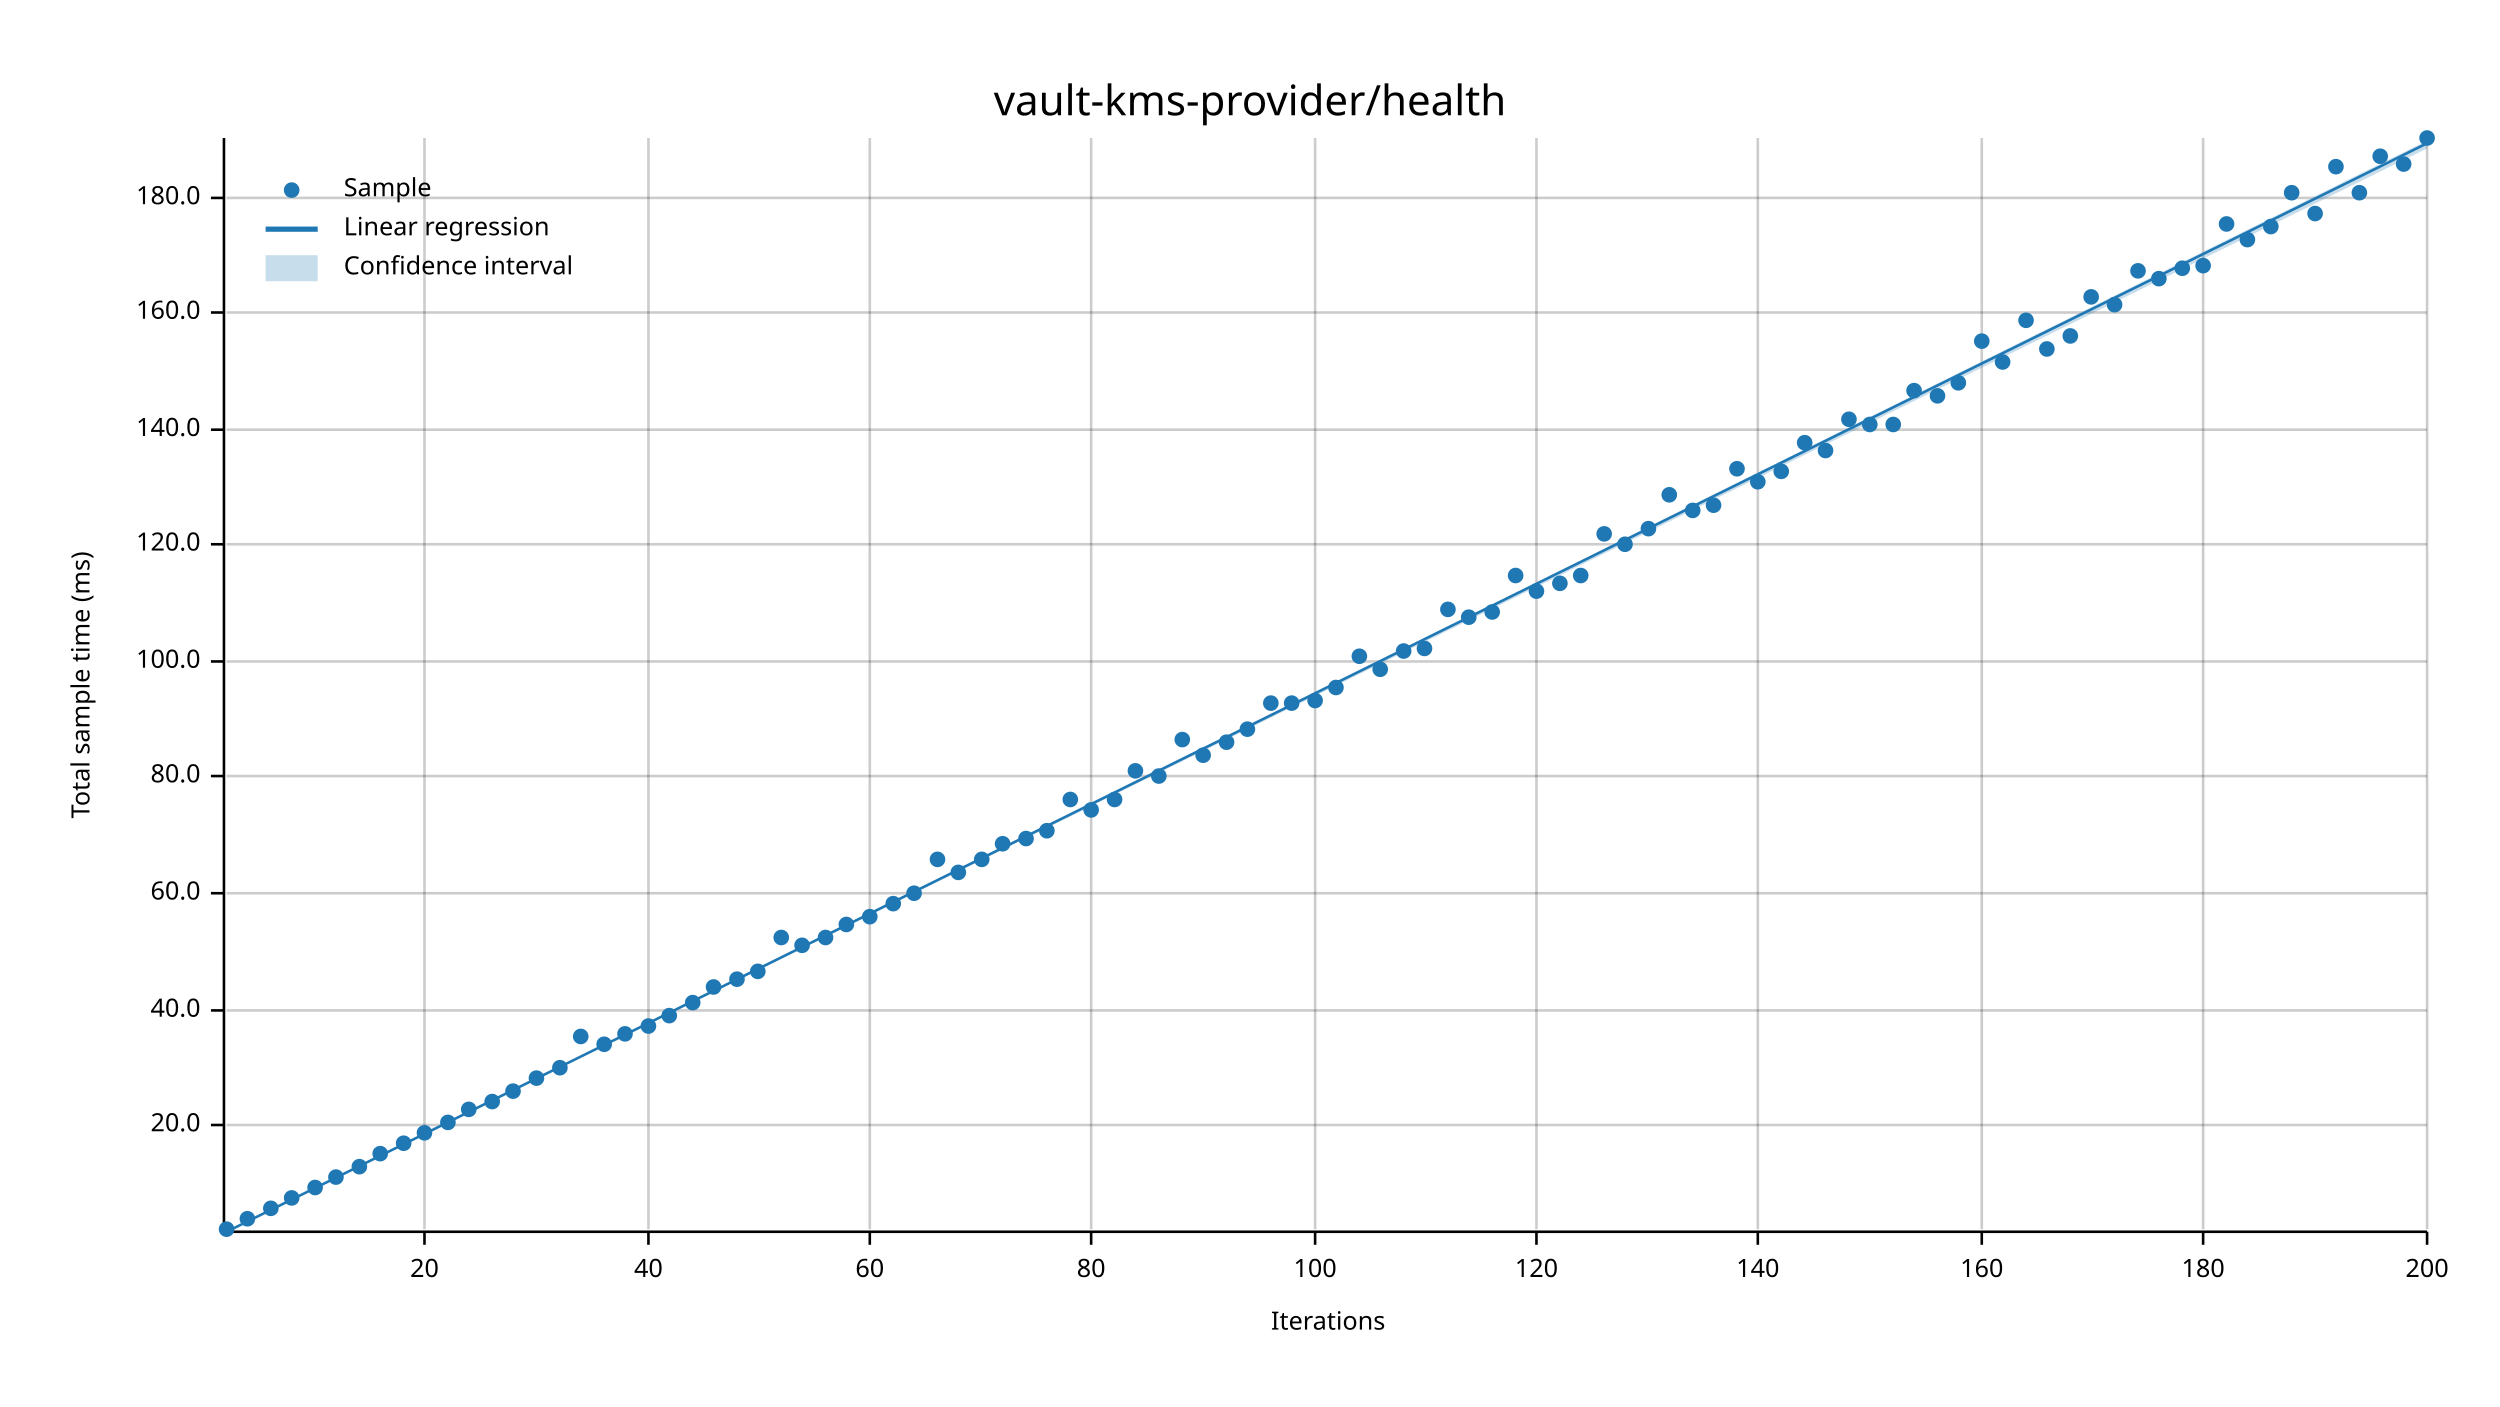
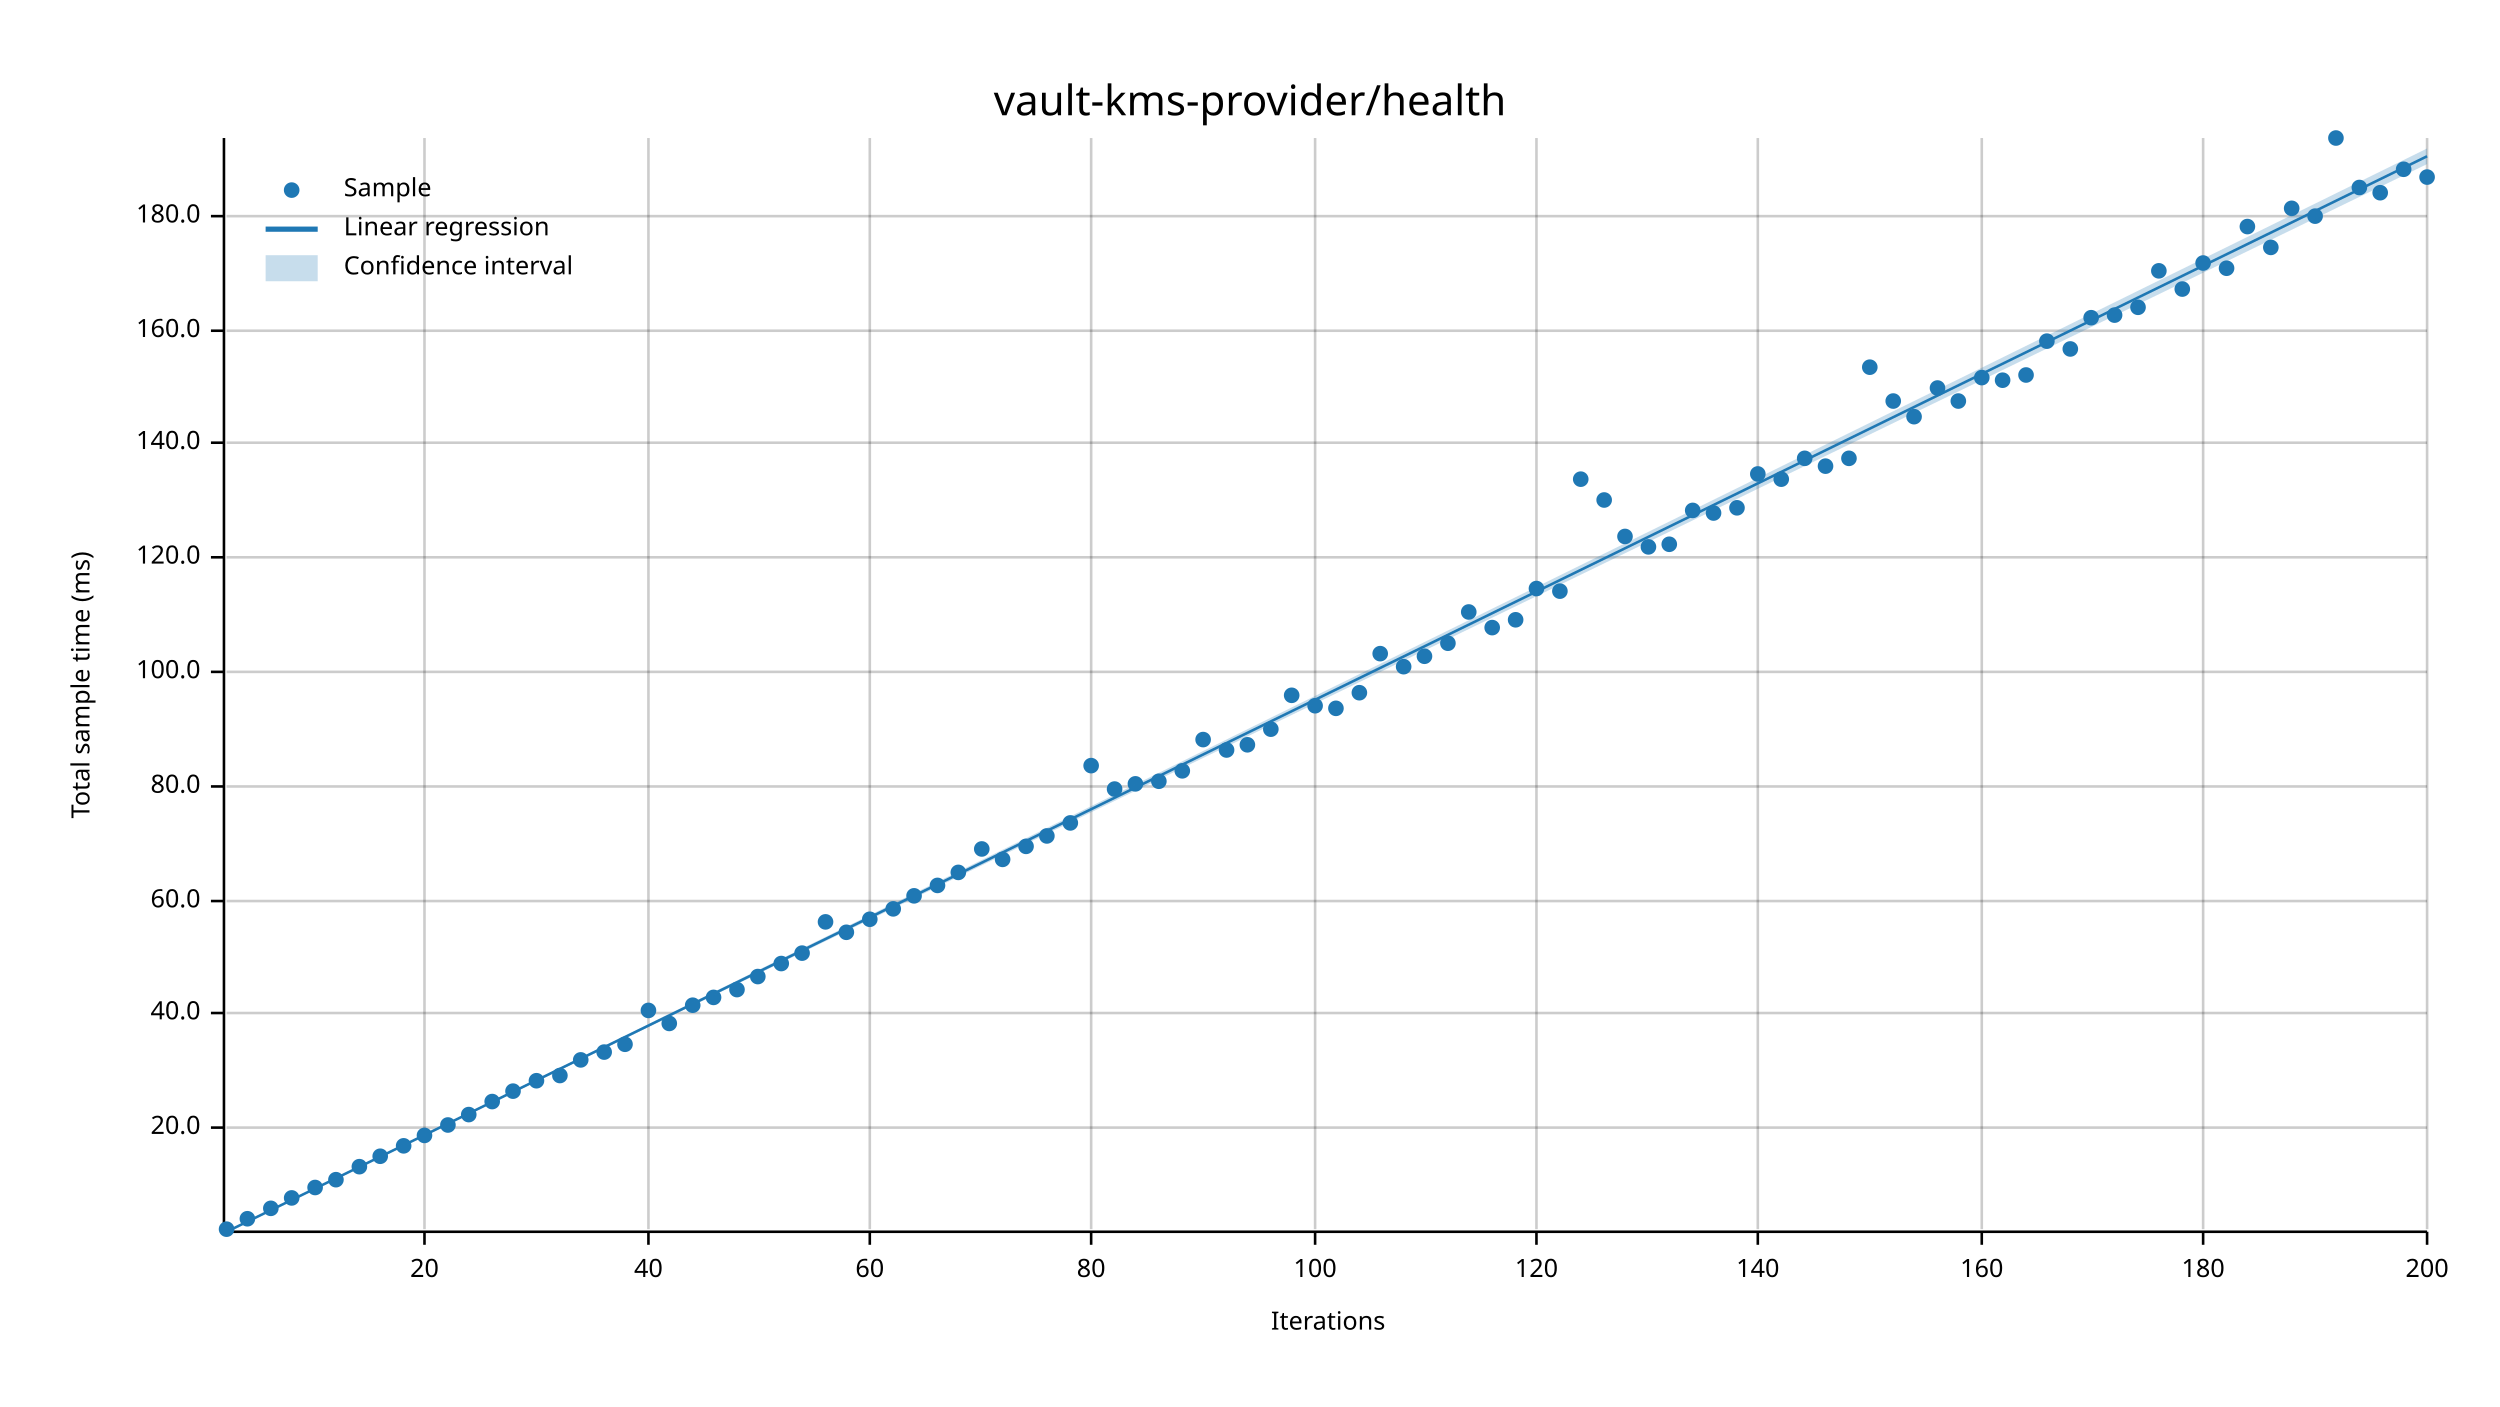
<svg xmlns="http://www.w3.org/2000/svg" width="960" height="540" viewBox="0 0 960 540">
  <text x="480" y="32" dy="0.76em" text-anchor="middle" font-family="sans-serif" font-size="16.129" opacity="1" fill="#000000">
vault-kms-provider/health
</text>
  <text x="27" y="263" dy="0.76em" text-anchor="middle" font-family="sans-serif" font-size="9.677" opacity="1" fill="#000000" transform="rotate(270, 27, 263)">
Total sample time (ms)
</text>
  <text x="510" y="513" dy="-0.5ex" text-anchor="middle" font-family="sans-serif" font-size="9.677" opacity="1" fill="#000000">
Iterations
</text>
  <line opacity="0.2" stroke="#000000" stroke-width="1" x1="163" y1="472" x2="163" y2="53" />
  <line opacity="0.2" stroke="#000000" stroke-width="1" x1="249" y1="472" x2="249" y2="53" />
  <line opacity="0.2" stroke="#000000" stroke-width="1" x1="334" y1="472" x2="334" y2="53" />
  <line opacity="0.2" stroke="#000000" stroke-width="1" x1="419" y1="472" x2="419" y2="53" />
  <line opacity="0.2" stroke="#000000" stroke-width="1" x1="505" y1="472" x2="505" y2="53" />
  <line opacity="0.2" stroke="#000000" stroke-width="1" x1="590" y1="472" x2="590" y2="53" />
  <line opacity="0.2" stroke="#000000" stroke-width="1" x1="675" y1="472" x2="675" y2="53" />
  <line opacity="0.2" stroke="#000000" stroke-width="1" x1="761" y1="472" x2="761" y2="53" />
  <line opacity="0.2" stroke="#000000" stroke-width="1" x1="846" y1="472" x2="846" y2="53" />
  <line opacity="0.2" stroke="#000000" stroke-width="1" x1="932" y1="472" x2="932" y2="53" />
-   <line opacity="0.2" stroke="#000000" stroke-width="1" x1="87" y1="432" x2="932" y2="432" />
-   <line opacity="0.2" stroke="#000000" stroke-width="1" x1="87" y1="388" x2="932" y2="388" />
-   <line opacity="0.2" stroke="#000000" stroke-width="1" x1="87" y1="343" x2="932" y2="343" />
-   <line opacity="0.2" stroke="#000000" stroke-width="1" x1="87" y1="298" x2="932" y2="298" />
-   <line opacity="0.2" stroke="#000000" stroke-width="1" x1="87" y1="254" x2="932" y2="254" />
-   <line opacity="0.2" stroke="#000000" stroke-width="1" x1="87" y1="209" x2="932" y2="209" />
-   <line opacity="0.2" stroke="#000000" stroke-width="1" x1="87" y1="165" x2="932" y2="165" />
-   <line opacity="0.2" stroke="#000000" stroke-width="1" x1="87" y1="120" x2="932" y2="120" />
-   <line opacity="0.2" stroke="#000000" stroke-width="1" x1="87" y1="76" x2="932" y2="76" />
+   <line opacity="0.2" stroke="#000000" stroke-width="1" x1="87" y1="433" x2="932" y2="433" />
+   <line opacity="0.2" stroke="#000000" stroke-width="1" x1="87" y1="389" x2="932" y2="389" />
+   <line opacity="0.2" stroke="#000000" stroke-width="1" x1="87" y1="346" x2="932" y2="346" />
+   <line opacity="0.2" stroke="#000000" stroke-width="1" x1="87" y1="302" x2="932" y2="302" />
+   <line opacity="0.2" stroke="#000000" stroke-width="1" x1="87" y1="258" x2="932" y2="258" />
+   <line opacity="0.2" stroke="#000000" stroke-width="1" x1="87" y1="214" x2="932" y2="214" />
+   <line opacity="0.2" stroke="#000000" stroke-width="1" x1="87" y1="170" x2="932" y2="170" />
+   <line opacity="0.2" stroke="#000000" stroke-width="1" x1="87" y1="127" x2="932" y2="127" />
+   <line opacity="0.2" stroke="#000000" stroke-width="1" x1="87" y1="83" x2="932" y2="83" />
  <polyline fill="none" opacity="1" stroke="#000000" stroke-width="1" points="86,53 86,472 " />
-   <text x="77" y="432" dy="0.5ex" text-anchor="end" font-family="sans-serif" font-size="9.677" opacity="1" fill="#000000">
+   <text x="77" y="433" dy="0.5ex" text-anchor="end" font-family="sans-serif" font-size="9.677" opacity="1" fill="#000000">
20.0
</text>
-   <polyline fill="none" opacity="1" stroke="#000000" stroke-width="1" points="81,432 86,432 " />
-   <text x="77" y="388" dy="0.5ex" text-anchor="end" font-family="sans-serif" font-size="9.677" opacity="1" fill="#000000">
+   <polyline fill="none" opacity="1" stroke="#000000" stroke-width="1" points="81,433 86,433 " />
+   <text x="77" y="389" dy="0.5ex" text-anchor="end" font-family="sans-serif" font-size="9.677" opacity="1" fill="#000000">
40.0
</text>
-   <polyline fill="none" opacity="1" stroke="#000000" stroke-width="1" points="81,388 86,388 " />
-   <text x="77" y="343" dy="0.5ex" text-anchor="end" font-family="sans-serif" font-size="9.677" opacity="1" fill="#000000">
+   <polyline fill="none" opacity="1" stroke="#000000" stroke-width="1" points="81,389 86,389 " />
+   <text x="77" y="346" dy="0.5ex" text-anchor="end" font-family="sans-serif" font-size="9.677" opacity="1" fill="#000000">
60.0
</text>
-   <polyline fill="none" opacity="1" stroke="#000000" stroke-width="1" points="81,343 86,343 " />
-   <text x="77" y="298" dy="0.5ex" text-anchor="end" font-family="sans-serif" font-size="9.677" opacity="1" fill="#000000">
+   <polyline fill="none" opacity="1" stroke="#000000" stroke-width="1" points="81,346 86,346 " />
+   <text x="77" y="302" dy="0.5ex" text-anchor="end" font-family="sans-serif" font-size="9.677" opacity="1" fill="#000000">
80.0
</text>
-   <polyline fill="none" opacity="1" stroke="#000000" stroke-width="1" points="81,298 86,298 " />
-   <text x="77" y="254" dy="0.5ex" text-anchor="end" font-family="sans-serif" font-size="9.677" opacity="1" fill="#000000">
+   <polyline fill="none" opacity="1" stroke="#000000" stroke-width="1" points="81,302 86,302 " />
+   <text x="77" y="258" dy="0.5ex" text-anchor="end" font-family="sans-serif" font-size="9.677" opacity="1" fill="#000000">
100.0
</text>
-   <polyline fill="none" opacity="1" stroke="#000000" stroke-width="1" points="81,254 86,254 " />
-   <text x="77" y="209" dy="0.5ex" text-anchor="end" font-family="sans-serif" font-size="9.677" opacity="1" fill="#000000">
+   <polyline fill="none" opacity="1" stroke="#000000" stroke-width="1" points="81,258 86,258 " />
+   <text x="77" y="214" dy="0.5ex" text-anchor="end" font-family="sans-serif" font-size="9.677" opacity="1" fill="#000000">
120.0
</text>
-   <polyline fill="none" opacity="1" stroke="#000000" stroke-width="1" points="81,209 86,209 " />
-   <text x="77" y="165" dy="0.5ex" text-anchor="end" font-family="sans-serif" font-size="9.677" opacity="1" fill="#000000">
+   <polyline fill="none" opacity="1" stroke="#000000" stroke-width="1" points="81,214 86,214 " />
+   <text x="77" y="170" dy="0.5ex" text-anchor="end" font-family="sans-serif" font-size="9.677" opacity="1" fill="#000000">
140.0
</text>
-   <polyline fill="none" opacity="1" stroke="#000000" stroke-width="1" points="81,165 86,165 " />
-   <text x="77" y="120" dy="0.5ex" text-anchor="end" font-family="sans-serif" font-size="9.677" opacity="1" fill="#000000">
+   <polyline fill="none" opacity="1" stroke="#000000" stroke-width="1" points="81,170 86,170 " />
+   <text x="77" y="127" dy="0.5ex" text-anchor="end" font-family="sans-serif" font-size="9.677" opacity="1" fill="#000000">
160.0
</text>
-   <polyline fill="none" opacity="1" stroke="#000000" stroke-width="1" points="81,120 86,120 " />
-   <text x="77" y="76" dy="0.5ex" text-anchor="end" font-family="sans-serif" font-size="9.677" opacity="1" fill="#000000">
+   <polyline fill="none" opacity="1" stroke="#000000" stroke-width="1" points="81,127 86,127 " />
+   <text x="77" y="83" dy="0.5ex" text-anchor="end" font-family="sans-serif" font-size="9.677" opacity="1" fill="#000000">
180.0
</text>
-   <polyline fill="none" opacity="1" stroke="#000000" stroke-width="1" points="81,76 86,76 " />
+   <polyline fill="none" opacity="1" stroke="#000000" stroke-width="1" points="81,83 86,83 " />
  <polyline fill="none" opacity="1" stroke="#000000" stroke-width="1" points="87,473 932,473 " />
  <text x="163" y="483" dy="0.76em" text-anchor="middle" font-family="sans-serif" font-size="9.677" opacity="1" fill="#000000">
20
</text>
  <polyline fill="none" opacity="1" stroke="#000000" stroke-width="1" points="163,473 163,478 " />
  <text x="249" y="483" dy="0.76em" text-anchor="middle" font-family="sans-serif" font-size="9.677" opacity="1" fill="#000000">
40
</text>
  <polyline fill="none" opacity="1" stroke="#000000" stroke-width="1" points="249,473 249,478 " />
  <text x="334" y="483" dy="0.76em" text-anchor="middle" font-family="sans-serif" font-size="9.677" opacity="1" fill="#000000">
60
</text>
  <polyline fill="none" opacity="1" stroke="#000000" stroke-width="1" points="334,473 334,478 " />
  <text x="419" y="483" dy="0.76em" text-anchor="middle" font-family="sans-serif" font-size="9.677" opacity="1" fill="#000000">
80
</text>
  <polyline fill="none" opacity="1" stroke="#000000" stroke-width="1" points="419,473 419,478 " />
  <text x="505" y="483" dy="0.76em" text-anchor="middle" font-family="sans-serif" font-size="9.677" opacity="1" fill="#000000">
100
</text>
  <polyline fill="none" opacity="1" stroke="#000000" stroke-width="1" points="505,473 505,478 " />
  <text x="590" y="483" dy="0.76em" text-anchor="middle" font-family="sans-serif" font-size="9.677" opacity="1" fill="#000000">
120
</text>
  <polyline fill="none" opacity="1" stroke="#000000" stroke-width="1" points="590,473 590,478 " />
  <text x="675" y="483" dy="0.76em" text-anchor="middle" font-family="sans-serif" font-size="9.677" opacity="1" fill="#000000">
140
</text>
  <polyline fill="none" opacity="1" stroke="#000000" stroke-width="1" points="675,473 675,478 " />
  <text x="761" y="483" dy="0.76em" text-anchor="middle" font-family="sans-serif" font-size="9.677" opacity="1" fill="#000000">
160
</text>
  <polyline fill="none" opacity="1" stroke="#000000" stroke-width="1" points="761,473 761,478 " />
  <text x="846" y="483" dy="0.76em" text-anchor="middle" font-family="sans-serif" font-size="9.677" opacity="1" fill="#000000">
180
</text>
  <polyline fill="none" opacity="1" stroke="#000000" stroke-width="1" points="846,473 846,478 " />
  <text x="932" y="483" dy="0.76em" text-anchor="middle" font-family="sans-serif" font-size="9.677" opacity="1" fill="#000000">
200
</text>
  <polyline fill="none" opacity="1" stroke="#000000" stroke-width="1" points="932,473 932,478 " />
  <circle cx="87" cy="472" r="3" opacity="1" fill="#1F78B4" stroke="none" stroke-width="1" />
  <circle cx="95" cy="468" r="3" opacity="1" fill="#1F78B4" stroke="none" stroke-width="1" />
  <circle cx="104" cy="464" r="3" opacity="1" fill="#1F78B4" stroke="none" stroke-width="1" />
  <circle cx="112" cy="460" r="3" opacity="1" fill="#1F78B4" stroke="none" stroke-width="1" />
  <circle cx="121" cy="456" r="3" opacity="1" fill="#1F78B4" stroke="none" stroke-width="1" />
-   <circle cx="129" cy="452" r="3" opacity="1" fill="#1F78B4" stroke="none" stroke-width="1" />
+   <circle cx="129" cy="453" r="3" opacity="1" fill="#1F78B4" stroke="none" stroke-width="1" />
  <circle cx="138" cy="448" r="3" opacity="1" fill="#1F78B4" stroke="none" stroke-width="1" />
-   <circle cx="146" cy="443" r="3" opacity="1" fill="#1F78B4" stroke="none" stroke-width="1" />
-   <circle cx="155" cy="439" r="3" opacity="1" fill="#1F78B4" stroke="none" stroke-width="1" />
-   <circle cx="163" cy="435" r="3" opacity="1" fill="#1F78B4" stroke="none" stroke-width="1" />
-   <circle cx="172" cy="431" r="3" opacity="1" fill="#1F78B4" stroke="none" stroke-width="1" />
-   <circle cx="180" cy="426" r="3" opacity="1" fill="#1F78B4" stroke="none" stroke-width="1" />
+   <circle cx="146" cy="444" r="3" opacity="1" fill="#1F78B4" stroke="none" stroke-width="1" />
+   <circle cx="155" cy="440" r="3" opacity="1" fill="#1F78B4" stroke="none" stroke-width="1" />
+   <circle cx="163" cy="436" r="3" opacity="1" fill="#1F78B4" stroke="none" stroke-width="1" />
+   <circle cx="172" cy="432" r="3" opacity="1" fill="#1F78B4" stroke="none" stroke-width="1" />
+   <circle cx="180" cy="428" r="3" opacity="1" fill="#1F78B4" stroke="none" stroke-width="1" />
  <circle cx="189" cy="423" r="3" opacity="1" fill="#1F78B4" stroke="none" stroke-width="1" />
  <circle cx="197" cy="419" r="3" opacity="1" fill="#1F78B4" stroke="none" stroke-width="1" />
-   <circle cx="206" cy="414" r="3" opacity="1" fill="#1F78B4" stroke="none" stroke-width="1" />
-   <circle cx="215" cy="410" r="3" opacity="1" fill="#1F78B4" stroke="none" stroke-width="1" />
-   <circle cx="223" cy="398" r="3" opacity="1" fill="#1F78B4" stroke="none" stroke-width="1" />
-   <circle cx="232" cy="401" r="3" opacity="1" fill="#1F78B4" stroke="none" stroke-width="1" />
-   <circle cx="240" cy="397" r="3" opacity="1" fill="#1F78B4" stroke="none" stroke-width="1" />
-   <circle cx="249" cy="394" r="3" opacity="1" fill="#1F78B4" stroke="none" stroke-width="1" />
-   <circle cx="257" cy="390" r="3" opacity="1" fill="#1F78B4" stroke="none" stroke-width="1" />
-   <circle cx="266" cy="385" r="3" opacity="1" fill="#1F78B4" stroke="none" stroke-width="1" />
-   <circle cx="274" cy="379" r="3" opacity="1" fill="#1F78B4" stroke="none" stroke-width="1" />
-   <circle cx="283" cy="376" r="3" opacity="1" fill="#1F78B4" stroke="none" stroke-width="1" />
-   <circle cx="291" cy="373" r="3" opacity="1" fill="#1F78B4" stroke="none" stroke-width="1" />
-   <circle cx="300" cy="360" r="3" opacity="1" fill="#1F78B4" stroke="none" stroke-width="1" />
-   <circle cx="308" cy="363" r="3" opacity="1" fill="#1F78B4" stroke="none" stroke-width="1" />
-   <circle cx="317" cy="360" r="3" opacity="1" fill="#1F78B4" stroke="none" stroke-width="1" />
-   <circle cx="325" cy="355" r="3" opacity="1" fill="#1F78B4" stroke="none" stroke-width="1" />
-   <circle cx="334" cy="352" r="3" opacity="1" fill="#1F78B4" stroke="none" stroke-width="1" />
-   <circle cx="343" cy="347" r="3" opacity="1" fill="#1F78B4" stroke="none" stroke-width="1" />
-   <circle cx="351" cy="343" r="3" opacity="1" fill="#1F78B4" stroke="none" stroke-width="1" />
-   <circle cx="360" cy="330" r="3" opacity="1" fill="#1F78B4" stroke="none" stroke-width="1" />
+   <circle cx="206" cy="415" r="3" opacity="1" fill="#1F78B4" stroke="none" stroke-width="1" />
+   <circle cx="215" cy="413" r="3" opacity="1" fill="#1F78B4" stroke="none" stroke-width="1" />
+   <circle cx="223" cy="407" r="3" opacity="1" fill="#1F78B4" stroke="none" stroke-width="1" />
+   <circle cx="232" cy="404" r="3" opacity="1" fill="#1F78B4" stroke="none" stroke-width="1" />
+   <circle cx="240" cy="401" r="3" opacity="1" fill="#1F78B4" stroke="none" stroke-width="1" />
+   <circle cx="249" cy="388" r="3" opacity="1" fill="#1F78B4" stroke="none" stroke-width="1" />
+   <circle cx="257" cy="393" r="3" opacity="1" fill="#1F78B4" stroke="none" stroke-width="1" />
+   <circle cx="266" cy="386" r="3" opacity="1" fill="#1F78B4" stroke="none" stroke-width="1" />
+   <circle cx="274" cy="383" r="3" opacity="1" fill="#1F78B4" stroke="none" stroke-width="1" />
+   <circle cx="283" cy="380" r="3" opacity="1" fill="#1F78B4" stroke="none" stroke-width="1" />
+   <circle cx="291" cy="375" r="3" opacity="1" fill="#1F78B4" stroke="none" stroke-width="1" />
+   <circle cx="300" cy="370" r="3" opacity="1" fill="#1F78B4" stroke="none" stroke-width="1" />
+   <circle cx="308" cy="366" r="3" opacity="1" fill="#1F78B4" stroke="none" stroke-width="1" />
+   <circle cx="317" cy="354" r="3" opacity="1" fill="#1F78B4" stroke="none" stroke-width="1" />
+   <circle cx="325" cy="358" r="3" opacity="1" fill="#1F78B4" stroke="none" stroke-width="1" />
+   <circle cx="334" cy="353" r="3" opacity="1" fill="#1F78B4" stroke="none" stroke-width="1" />
+   <circle cx="343" cy="349" r="3" opacity="1" fill="#1F78B4" stroke="none" stroke-width="1" />
+   <circle cx="351" cy="344" r="3" opacity="1" fill="#1F78B4" stroke="none" stroke-width="1" />
+   <circle cx="360" cy="340" r="3" opacity="1" fill="#1F78B4" stroke="none" stroke-width="1" />
  <circle cx="368" cy="335" r="3" opacity="1" fill="#1F78B4" stroke="none" stroke-width="1" />
-   <circle cx="377" cy="330" r="3" opacity="1" fill="#1F78B4" stroke="none" stroke-width="1" />
-   <circle cx="385" cy="324" r="3" opacity="1" fill="#1F78B4" stroke="none" stroke-width="1" />
-   <circle cx="394" cy="322" r="3" opacity="1" fill="#1F78B4" stroke="none" stroke-width="1" />
-   <circle cx="402" cy="319" r="3" opacity="1" fill="#1F78B4" stroke="none" stroke-width="1" />
-   <circle cx="411" cy="307" r="3" opacity="1" fill="#1F78B4" stroke="none" stroke-width="1" />
-   <circle cx="419" cy="311" r="3" opacity="1" fill="#1F78B4" stroke="none" stroke-width="1" />
-   <circle cx="428" cy="307" r="3" opacity="1" fill="#1F78B4" stroke="none" stroke-width="1" />
-   <circle cx="436" cy="296" r="3" opacity="1" fill="#1F78B4" stroke="none" stroke-width="1" />
-   <circle cx="445" cy="298" r="3" opacity="1" fill="#1F78B4" stroke="none" stroke-width="1" />
-   <circle cx="454" cy="284" r="3" opacity="1" fill="#1F78B4" stroke="none" stroke-width="1" />
-   <circle cx="462" cy="290" r="3" opacity="1" fill="#1F78B4" stroke="none" stroke-width="1" />
-   <circle cx="471" cy="285" r="3" opacity="1" fill="#1F78B4" stroke="none" stroke-width="1" />
-   <circle cx="479" cy="280" r="3" opacity="1" fill="#1F78B4" stroke="none" stroke-width="1" />
-   <circle cx="488" cy="270" r="3" opacity="1" fill="#1F78B4" stroke="none" stroke-width="1" />
-   <circle cx="496" cy="270" r="3" opacity="1" fill="#1F78B4" stroke="none" stroke-width="1" />
-   <circle cx="505" cy="269" r="3" opacity="1" fill="#1F78B4" stroke="none" stroke-width="1" />
-   <circle cx="513" cy="264" r="3" opacity="1" fill="#1F78B4" stroke="none" stroke-width="1" />
-   <circle cx="522" cy="252" r="3" opacity="1" fill="#1F78B4" stroke="none" stroke-width="1" />
-   <circle cx="530" cy="257" r="3" opacity="1" fill="#1F78B4" stroke="none" stroke-width="1" />
-   <circle cx="539" cy="250" r="3" opacity="1" fill="#1F78B4" stroke="none" stroke-width="1" />
-   <circle cx="547" cy="249" r="3" opacity="1" fill="#1F78B4" stroke="none" stroke-width="1" />
-   <circle cx="556" cy="234" r="3" opacity="1" fill="#1F78B4" stroke="none" stroke-width="1" />
-   <circle cx="564" cy="237" r="3" opacity="1" fill="#1F78B4" stroke="none" stroke-width="1" />
-   <circle cx="573" cy="235" r="3" opacity="1" fill="#1F78B4" stroke="none" stroke-width="1" />
-   <circle cx="582" cy="221" r="3" opacity="1" fill="#1F78B4" stroke="none" stroke-width="1" />
-   <circle cx="590" cy="227" r="3" opacity="1" fill="#1F78B4" stroke="none" stroke-width="1" />
-   <circle cx="599" cy="224" r="3" opacity="1" fill="#1F78B4" stroke="none" stroke-width="1" />
-   <circle cx="607" cy="221" r="3" opacity="1" fill="#1F78B4" stroke="none" stroke-width="1" />
-   <circle cx="616" cy="205" r="3" opacity="1" fill="#1F78B4" stroke="none" stroke-width="1" />
-   <circle cx="624" cy="209" r="3" opacity="1" fill="#1F78B4" stroke="none" stroke-width="1" />
-   <circle cx="633" cy="203" r="3" opacity="1" fill="#1F78B4" stroke="none" stroke-width="1" />
-   <circle cx="641" cy="190" r="3" opacity="1" fill="#1F78B4" stroke="none" stroke-width="1" />
+   <circle cx="377" cy="326" r="3" opacity="1" fill="#1F78B4" stroke="none" stroke-width="1" />
+   <circle cx="385" cy="330" r="3" opacity="1" fill="#1F78B4" stroke="none" stroke-width="1" />
+   <circle cx="394" cy="325" r="3" opacity="1" fill="#1F78B4" stroke="none" stroke-width="1" />
+   <circle cx="402" cy="321" r="3" opacity="1" fill="#1F78B4" stroke="none" stroke-width="1" />
+   <circle cx="411" cy="316" r="3" opacity="1" fill="#1F78B4" stroke="none" stroke-width="1" />
+   <circle cx="419" cy="294" r="3" opacity="1" fill="#1F78B4" stroke="none" stroke-width="1" />
+   <circle cx="428" cy="303" r="3" opacity="1" fill="#1F78B4" stroke="none" stroke-width="1" />
+   <circle cx="436" cy="301" r="3" opacity="1" fill="#1F78B4" stroke="none" stroke-width="1" />
+   <circle cx="445" cy="300" r="3" opacity="1" fill="#1F78B4" stroke="none" stroke-width="1" />
+   <circle cx="454" cy="296" r="3" opacity="1" fill="#1F78B4" stroke="none" stroke-width="1" />
+   <circle cx="462" cy="284" r="3" opacity="1" fill="#1F78B4" stroke="none" stroke-width="1" />
+   <circle cx="471" cy="288" r="3" opacity="1" fill="#1F78B4" stroke="none" stroke-width="1" />
+   <circle cx="479" cy="286" r="3" opacity="1" fill="#1F78B4" stroke="none" stroke-width="1" />
+   <circle cx="488" cy="280" r="3" opacity="1" fill="#1F78B4" stroke="none" stroke-width="1" />
+   <circle cx="496" cy="267" r="3" opacity="1" fill="#1F78B4" stroke="none" stroke-width="1" />
+   <circle cx="505" cy="271" r="3" opacity="1" fill="#1F78B4" stroke="none" stroke-width="1" />
+   <circle cx="513" cy="272" r="3" opacity="1" fill="#1F78B4" stroke="none" stroke-width="1" />
+   <circle cx="522" cy="266" r="3" opacity="1" fill="#1F78B4" stroke="none" stroke-width="1" />
+   <circle cx="530" cy="251" r="3" opacity="1" fill="#1F78B4" stroke="none" stroke-width="1" />
+   <circle cx="539" cy="256" r="3" opacity="1" fill="#1F78B4" stroke="none" stroke-width="1" />
+   <circle cx="547" cy="252" r="3" opacity="1" fill="#1F78B4" stroke="none" stroke-width="1" />
+   <circle cx="556" cy="247" r="3" opacity="1" fill="#1F78B4" stroke="none" stroke-width="1" />
+   <circle cx="564" cy="235" r="3" opacity="1" fill="#1F78B4" stroke="none" stroke-width="1" />
+   <circle cx="573" cy="241" r="3" opacity="1" fill="#1F78B4" stroke="none" stroke-width="1" />
+   <circle cx="582" cy="238" r="3" opacity="1" fill="#1F78B4" stroke="none" stroke-width="1" />
+   <circle cx="590" cy="226" r="3" opacity="1" fill="#1F78B4" stroke="none" stroke-width="1" />
+   <circle cx="599" cy="227" r="3" opacity="1" fill="#1F78B4" stroke="none" stroke-width="1" />
+   <circle cx="607" cy="184" r="3" opacity="1" fill="#1F78B4" stroke="none" stroke-width="1" />
+   <circle cx="616" cy="192" r="3" opacity="1" fill="#1F78B4" stroke="none" stroke-width="1" />
+   <circle cx="624" cy="206" r="3" opacity="1" fill="#1F78B4" stroke="none" stroke-width="1" />
+   <circle cx="633" cy="210" r="3" opacity="1" fill="#1F78B4" stroke="none" stroke-width="1" />
+   <circle cx="641" cy="209" r="3" opacity="1" fill="#1F78B4" stroke="none" stroke-width="1" />
  <circle cx="650" cy="196" r="3" opacity="1" fill="#1F78B4" stroke="none" stroke-width="1" />
-   <circle cx="658" cy="194" r="3" opacity="1" fill="#1F78B4" stroke="none" stroke-width="1" />
-   <circle cx="667" cy="180" r="3" opacity="1" fill="#1F78B4" stroke="none" stroke-width="1" />
-   <circle cx="675" cy="185" r="3" opacity="1" fill="#1F78B4" stroke="none" stroke-width="1" />
-   <circle cx="684" cy="181" r="3" opacity="1" fill="#1F78B4" stroke="none" stroke-width="1" />
-   <circle cx="693" cy="170" r="3" opacity="1" fill="#1F78B4" stroke="none" stroke-width="1" />
-   <circle cx="701" cy="173" r="3" opacity="1" fill="#1F78B4" stroke="none" stroke-width="1" />
-   <circle cx="710" cy="161" r="3" opacity="1" fill="#1F78B4" stroke="none" stroke-width="1" />
-   <circle cx="718" cy="163" r="3" opacity="1" fill="#1F78B4" stroke="none" stroke-width="1" />
-   <circle cx="727" cy="163" r="3" opacity="1" fill="#1F78B4" stroke="none" stroke-width="1" />
-   <circle cx="735" cy="150" r="3" opacity="1" fill="#1F78B4" stroke="none" stroke-width="1" />
-   <circle cx="744" cy="152" r="3" opacity="1" fill="#1F78B4" stroke="none" stroke-width="1" />
-   <circle cx="752" cy="147" r="3" opacity="1" fill="#1F78B4" stroke="none" stroke-width="1" />
-   <circle cx="761" cy="131" r="3" opacity="1" fill="#1F78B4" stroke="none" stroke-width="1" />
-   <circle cx="769" cy="139" r="3" opacity="1" fill="#1F78B4" stroke="none" stroke-width="1" />
-   <circle cx="778" cy="123" r="3" opacity="1" fill="#1F78B4" stroke="none" stroke-width="1" />
-   <circle cx="786" cy="134" r="3" opacity="1" fill="#1F78B4" stroke="none" stroke-width="1" />
-   <circle cx="795" cy="129" r="3" opacity="1" fill="#1F78B4" stroke="none" stroke-width="1" />
-   <circle cx="803" cy="114" r="3" opacity="1" fill="#1F78B4" stroke="none" stroke-width="1" />
-   <circle cx="812" cy="117" r="3" opacity="1" fill="#1F78B4" stroke="none" stroke-width="1" />
-   <circle cx="821" cy="104" r="3" opacity="1" fill="#1F78B4" stroke="none" stroke-width="1" />
-   <circle cx="829" cy="107" r="3" opacity="1" fill="#1F78B4" stroke="none" stroke-width="1" />
-   <circle cx="838" cy="103" r="3" opacity="1" fill="#1F78B4" stroke="none" stroke-width="1" />
-   <circle cx="846" cy="102" r="3" opacity="1" fill="#1F78B4" stroke="none" stroke-width="1" />
-   <circle cx="855" cy="86" r="3" opacity="1" fill="#1F78B4" stroke="none" stroke-width="1" />
-   <circle cx="863" cy="92" r="3" opacity="1" fill="#1F78B4" stroke="none" stroke-width="1" />
-   <circle cx="872" cy="87" r="3" opacity="1" fill="#1F78B4" stroke="none" stroke-width="1" />
-   <circle cx="880" cy="74" r="3" opacity="1" fill="#1F78B4" stroke="none" stroke-width="1" />
-   <circle cx="889" cy="82" r="3" opacity="1" fill="#1F78B4" stroke="none" stroke-width="1" />
-   <circle cx="897" cy="64" r="3" opacity="1" fill="#1F78B4" stroke="none" stroke-width="1" />
-   <circle cx="906" cy="74" r="3" opacity="1" fill="#1F78B4" stroke="none" stroke-width="1" />
-   <circle cx="914" cy="60" r="3" opacity="1" fill="#1F78B4" stroke="none" stroke-width="1" />
-   <circle cx="923" cy="63" r="3" opacity="1" fill="#1F78B4" stroke="none" stroke-width="1" />
-   <circle cx="932" cy="53" r="3" opacity="1" fill="#1F78B4" stroke="none" stroke-width="1" />
-   <polyline fill="none" opacity="1" stroke="#1F78B4" stroke-width="1" points="87,473 932,55 " />
-   <polygon opacity="0.25" fill="#1F78B4" points="87,473 932,57 932,54 " />
+   <circle cx="658" cy="197" r="3" opacity="1" fill="#1F78B4" stroke="none" stroke-width="1" />
+   <circle cx="667" cy="195" r="3" opacity="1" fill="#1F78B4" stroke="none" stroke-width="1" />
+   <circle cx="675" cy="182" r="3" opacity="1" fill="#1F78B4" stroke="none" stroke-width="1" />
+   <circle cx="684" cy="184" r="3" opacity="1" fill="#1F78B4" stroke="none" stroke-width="1" />
+   <circle cx="693" cy="176" r="3" opacity="1" fill="#1F78B4" stroke="none" stroke-width="1" />
+   <circle cx="701" cy="179" r="3" opacity="1" fill="#1F78B4" stroke="none" stroke-width="1" />
+   <circle cx="710" cy="176" r="3" opacity="1" fill="#1F78B4" stroke="none" stroke-width="1" />
+   <circle cx="718" cy="141" r="3" opacity="1" fill="#1F78B4" stroke="none" stroke-width="1" />
+   <circle cx="727" cy="154" r="3" opacity="1" fill="#1F78B4" stroke="none" stroke-width="1" />
+   <circle cx="735" cy="160" r="3" opacity="1" fill="#1F78B4" stroke="none" stroke-width="1" />
+   <circle cx="744" cy="149" r="3" opacity="1" fill="#1F78B4" stroke="none" stroke-width="1" />
+   <circle cx="752" cy="154" r="3" opacity="1" fill="#1F78B4" stroke="none" stroke-width="1" />
+   <circle cx="761" cy="145" r="3" opacity="1" fill="#1F78B4" stroke="none" stroke-width="1" />
+   <circle cx="769" cy="146" r="3" opacity="1" fill="#1F78B4" stroke="none" stroke-width="1" />
+   <circle cx="778" cy="144" r="3" opacity="1" fill="#1F78B4" stroke="none" stroke-width="1" />
+   <circle cx="786" cy="131" r="3" opacity="1" fill="#1F78B4" stroke="none" stroke-width="1" />
+   <circle cx="795" cy="134" r="3" opacity="1" fill="#1F78B4" stroke="none" stroke-width="1" />
+   <circle cx="803" cy="122" r="3" opacity="1" fill="#1F78B4" stroke="none" stroke-width="1" />
+   <circle cx="812" cy="121" r="3" opacity="1" fill="#1F78B4" stroke="none" stroke-width="1" />
+   <circle cx="821" cy="118" r="3" opacity="1" fill="#1F78B4" stroke="none" stroke-width="1" />
+   <circle cx="829" cy="104" r="3" opacity="1" fill="#1F78B4" stroke="none" stroke-width="1" />
+   <circle cx="838" cy="111" r="3" opacity="1" fill="#1F78B4" stroke="none" stroke-width="1" />
+   <circle cx="846" cy="101" r="3" opacity="1" fill="#1F78B4" stroke="none" stroke-width="1" />
+   <circle cx="855" cy="103" r="3" opacity="1" fill="#1F78B4" stroke="none" stroke-width="1" />
+   <circle cx="863" cy="87" r="3" opacity="1" fill="#1F78B4" stroke="none" stroke-width="1" />
+   <circle cx="872" cy="95" r="3" opacity="1" fill="#1F78B4" stroke="none" stroke-width="1" />
+   <circle cx="880" cy="80" r="3" opacity="1" fill="#1F78B4" stroke="none" stroke-width="1" />
+   <circle cx="889" cy="83" r="3" opacity="1" fill="#1F78B4" stroke="none" stroke-width="1" />
+   <circle cx="897" cy="53" r="3" opacity="1" fill="#1F78B4" stroke="none" stroke-width="1" />
+   <circle cx="906" cy="72" r="3" opacity="1" fill="#1F78B4" stroke="none" stroke-width="1" />
+   <circle cx="914" cy="74" r="3" opacity="1" fill="#1F78B4" stroke="none" stroke-width="1" />
+   <circle cx="923" cy="65" r="3" opacity="1" fill="#1F78B4" stroke="none" stroke-width="1" />
+   <circle cx="932" cy="68" r="3" opacity="1" fill="#1F78B4" stroke="none" stroke-width="1" />
+   <polyline fill="none" opacity="1" stroke="#1F78B4" stroke-width="1" points="87,473 932,60 " />
+   <polygon opacity="0.25" fill="#1F78B4" points="87,473 932,63 932,57 " />
  <text x="132" y="68" dy="0.76em" text-anchor="start" font-family="sans-serif" font-size="9.677" opacity="1" fill="#000000">
Sample
</text>
  <text x="132" y="83" dy="0.76em" text-anchor="start" font-family="sans-serif" font-size="9.677" opacity="1" fill="#000000">
Linear regression
</text>
  <text x="132" y="98" dy="0.76em" text-anchor="start" font-family="sans-serif" font-size="9.677" opacity="1" fill="#000000">
Confidence interval
</text>
  <circle cx="112" cy="73" r="3" opacity="1" fill="#1F78B4" stroke="none" stroke-width="1" />
  <polyline fill="none" opacity="1" stroke="#1F78B4" stroke-width="2" points="102,88 122,88 " />
  <rect x="102" y="98" width="20" height="10" opacity="0.25" fill="#1F78B4" stroke="none" />
</svg>
